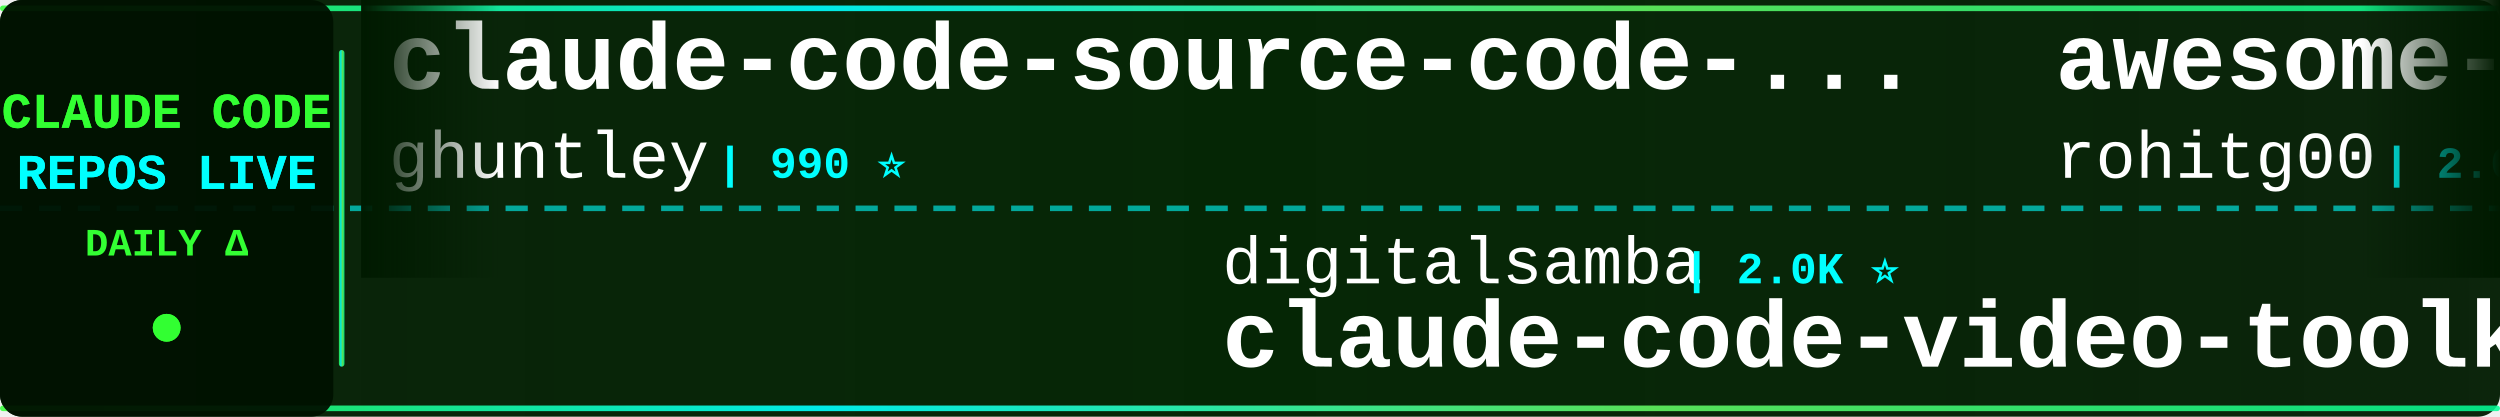
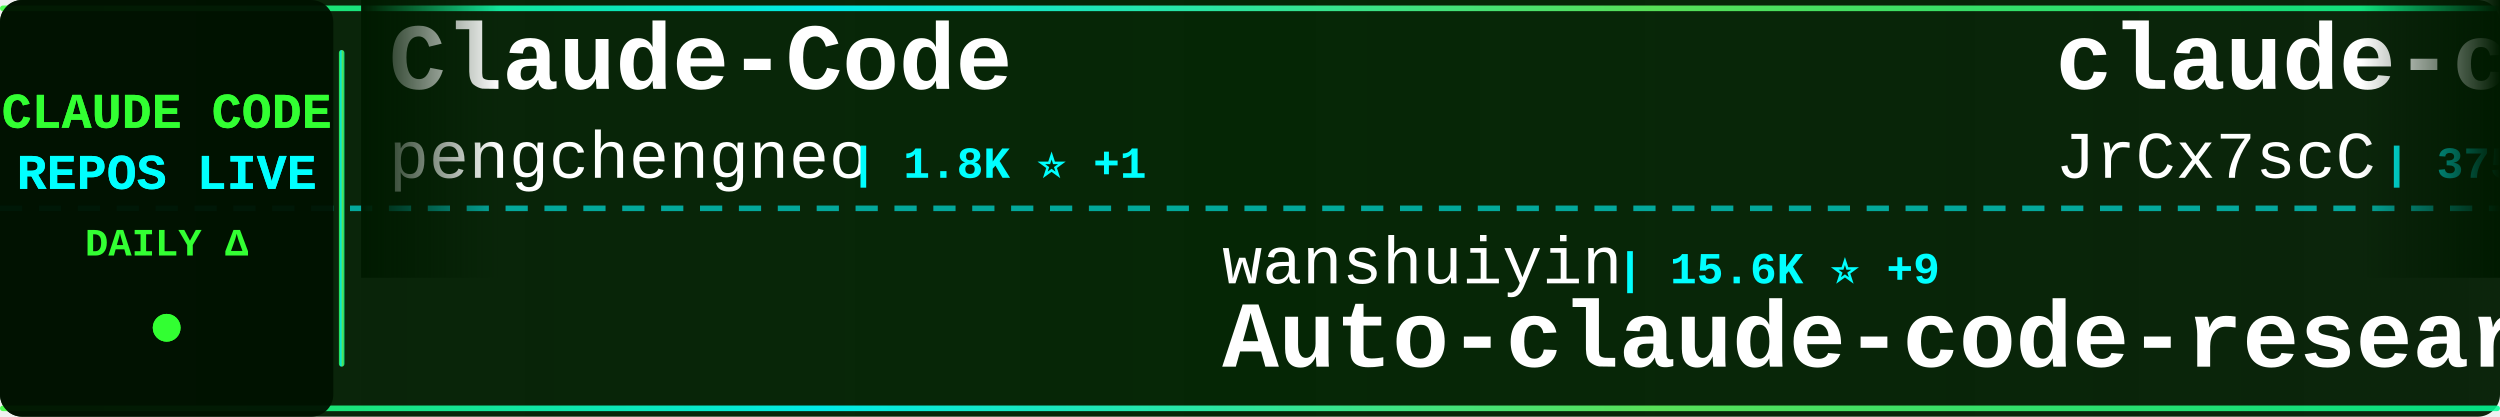
<svg xmlns="http://www.w3.org/2000/svg" width="900" height="150">
  <defs>
    <linearGradient id="tickerBg" x1="0%" y1="0%" x2="100%" y2="0%">
      <stop offset="0%" style="stop-color:#001a00;stop-opacity:0.95" />
      <stop offset="50%" style="stop-color:#002200;stop-opacity:0.98" />
      <stop offset="100%" style="stop-color:#001a00;stop-opacity:0.95" />
    </linearGradient>
    <linearGradient id="borderGrad" x1="0%" y1="0%" x2="100%" y2="0%">
      <stop offset="0%" style="stop-color:#33ff33;stop-opacity:0.85">
        <animate attributeName="stop-opacity" values="0.85;1;0.85" dur="2s" repeatCount="indefinite" />
      </stop>
      <stop offset="33%" style="stop-color:#00ffff;stop-opacity:0.9">
        <animate attributeName="stop-opacity" values="0.9;1;0.9" dur="2.2s" repeatCount="indefinite" />
      </stop>
      <stop offset="66%" style="stop-color:#66ff66;stop-opacity:0.85">
        <animate attributeName="stop-opacity" values="0.85;1;0.85" dur="1.8s" repeatCount="indefinite" />
      </stop>
      <stop offset="100%" style="stop-color:#00ff99;stop-opacity:0.85">
        <animate attributeName="stop-opacity" values="0.85;1;0.85" dur="2s" repeatCount="indefinite" />
      </stop>
    </linearGradient>
    <filter id="textGlow">
      <feGaussianBlur stdDeviation="0.1" result="coloredBlur" />
      <feMerge>
        <feMergeNode in="coloredBlur" />
        <feMergeNode in="SourceGraphic" />
      </feMerge>
    </filter>
    <filter id="metricGlow">
      <feGaussianBlur stdDeviation="0.2" result="coloredBlur" />
      <feMerge>
        <feMergeNode in="coloredBlur" />
        <feMergeNode in="SourceGraphic" />
      </feMerge>
    </filter>
    <linearGradient id="leftFade" x1="0%" y1="0%" x2="100%" y2="0%">
      <stop offset="0%" style="stop-color:#001a00;stop-opacity:1" />
      <stop offset="100%" style="stop-color:#001a00;stop-opacity:0" />
    </linearGradient>
    <linearGradient id="rightFade" x1="0%" y1="0%" x2="100%" y2="0%">
      <stop offset="0%" style="stop-color:#001a00;stop-opacity:0" />
      <stop offset="100%" style="stop-color:#001a00;stop-opacity:1" />
    </linearGradient>
  </defs>
  <rect width="900" height="150" fill="url(#tickerBg)" rx="8" />
  <rect x="0" y="2" width="900" height="2" fill="url(#borderGrad)" rx="1" />
  <rect x="0" y="146" width="900" height="2" fill="url(#borderGrad)" rx="1" />
  <line x1="0" y1="75" x2="900" y2="75" stroke="#00ffff" stroke-width="2" stroke-dasharray="8 6" opacity="0.6" />
  <rect x="0" y="0" width="120" height="150" fill="#001100" opacity="0.95" rx="8" />
  <text x="60" y="46" font-family="'Courier New', monospace" font-size="18" font-weight="bold" fill="#33ff33" text-anchor="middle" filter="url(#textGlow)">
    CLAUDE CODE
  </text>
  <text x="60" y="68" font-family="'Courier New', monospace" font-size="18" font-weight="bold" fill="#00ffff" text-anchor="middle" filter="url(#textGlow)">
    REPOS LIVE
  </text>
  <text x="60" y="92" font-family="'Courier New', monospace" font-size="14" font-weight="bold" fill="#33ff33" text-anchor="middle">
    DAILY Δ
  </text>
  <circle cx="60" cy="118" r="5" fill="#33ff33" filter="url(#metricGlow)">
    <animate attributeName="r" values="4;6;4" dur="1.5s" repeatCount="indefinite" />
    <animate attributeName="opacity" values="0.6;1;0.6" dur="1.5s" repeatCount="indefinite" />
  </circle>
  <rect x="122" y="18" width="2" height="114" fill="url(#borderGrad)" rx="1" />
  <clipPath id="tickerClip">
    <rect x="130" y="0" width="770" height="150" />
  </clipPath>
  <g clip-path="url(#tickerClip)">
    <g id="tickerItems">
      <animateTransform attributeName="transform" attributeType="XML" type="translate" from="0 0" to="-3000 0" dur="54s" repeatCount="indefinite" />
      <g transform="translate(0, 0)">
-         <text x="140" y="32" font-family="'Courier New', monospace" font-size="34" font-weight="bold" fill="#ffffff">claude-code-source-code-...</text>
-         <text x="140" y="64" font-family="'Courier New', monospace" font-size="24" font-weight="normal" fill="#ffffff" opacity="1.0">ghuntley</text>
-         <text x="258" y="64" font-family="'Courier New', monospace" font-size="16" font-weight="bold" fill="#00ffff"> | 990 ⭐</text>
+         <text x="140" y="32" font-family="'Courier New', monospace" font-size="34" font-weight="bold" fill="#ffffff">Claude-Code</text>
+         <text x="140" y="64" font-family="'Courier New', monospace" font-size="24" font-weight="normal" fill="#ffffff" opacity="1.0">pengchengneo</text>
+         <text x="306" y="64" font-family="'Courier New', monospace" font-size="16" font-weight="bold" fill="#00ffff"> | 1.8K ⭐ +1</text>
      </g>
      <g transform="translate(300, 0)">
-         <text x="140" y="102" font-family="'Courier New', monospace" font-size="24" font-weight="normal" fill="#ffffff" opacity="1.0">digitalsamba</text>
-         <text x="306" y="102" font-family="'Courier New', monospace" font-size="16" font-weight="bold" fill="#00ffff"> | 2.0K ⭐</text>
-         <text x="140" y="132" font-family="'Courier New', monospace" font-size="34" font-weight="bold" fill="#ffffff">claude-code-video-toolki...</text>
+         <text x="140" y="102" font-family="'Courier New', monospace" font-size="24" font-weight="normal" fill="#ffffff" opacity="1.0">wanshuiyin</text>
+         <text x="282" y="102" font-family="'Courier New', monospace" font-size="16" font-weight="bold" fill="#00ffff"> | 15.6K ⭐ +9</text>
+         <text x="140" y="132" font-family="'Courier New', monospace" font-size="34" font-weight="bold" fill="#ffffff">Auto-claude-code-researc...</text>
      </g>
      <g transform="translate(600, 0)">
-         <text x="140" y="32" font-family="'Courier New', monospace" font-size="34" font-weight="bold" fill="#ffffff">awesome-claude-code-tool...</text>
-         <text x="140" y="64" font-family="'Courier New', monospace" font-size="24" font-weight="normal" fill="#ffffff" opacity="1.0">rohitg00</text>
-         <text x="258" y="64" font-family="'Courier New', monospace" font-size="16" font-weight="bold" fill="#00ffff"> | 2.6K ⭐ +1</text>
+         <text x="140" y="32" font-family="'Courier New', monospace" font-size="34" font-weight="bold" fill="#ffffff">claude-code-source</text>
+         <text x="140" y="64" font-family="'Courier New', monospace" font-size="24" font-weight="normal" fill="#ffffff" opacity="1.0">JrCx7scC</text>
+         <text x="258" y="64" font-family="'Courier New', monospace" font-size="16" font-weight="bold" fill="#00ffff"> | 375 ⭐</text>
      </g>
      <g transform="translate(900, 0)">
-         <text x="140" y="102" font-family="'Courier New', monospace" font-size="24" font-weight="normal" fill="#ffffff" opacity="1.0">ponponon</text>
-         <text x="258" y="102" font-family="'Courier New', monospace" font-size="16" font-weight="bold" fill="#00ffff"> | 2.3K ⭐</text>
-         <text x="140" y="132" font-family="'Courier New', monospace" font-size="34" font-weight="bold" fill="#ffffff">claude_code_src</text>
+         <text x="140" y="102" font-family="'Courier New', monospace" font-size="24" font-weight="normal" fill="#ffffff" opacity="1.0">FlorianBruniaux</text>
+         <text x="342" y="102" font-family="'Courier New', monospace" font-size="16" font-weight="bold" fill="#00ffff"> | 5.9K ⭐ +3</text>
+         <text x="140" y="132" font-family="'Courier New', monospace" font-size="34" font-weight="bold" fill="#ffffff">claude-code-ultimate-gui...</text>
      </g>
      <g transform="translate(1200, 0)">
-         <text x="140" y="32" font-family="'Courier New', monospace" font-size="34" font-weight="bold" fill="#ffffff">claude-code-analysis</text>
-         <text x="140" y="64" font-family="'Courier New', monospace" font-size="24" font-weight="normal" fill="#ffffff" opacity="1.0">liuup</text>
-         <text x="222" y="64" font-family="'Courier New', monospace" font-size="16" font-weight="bold" fill="#00ffff"> | 3.9K ⭐ +1</text>
+         <text x="140" y="32" font-family="'Courier New', monospace" font-size="34" font-weight="bold" fill="#ffffff">Claude-code</text>
+         <text x="140" y="64" font-family="'Courier New', monospace" font-size="24" font-weight="normal" fill="#ffffff" opacity="1.0">fazxes</text>
+         <text x="234" y="64" font-family="'Courier New', monospace" font-size="16" font-weight="bold" fill="#00ffff"> | 233 ⭐</text>
      </g>
      <g transform="translate(1500, 0)">
-         <text x="140" y="102" font-family="'Courier New', monospace" font-size="24" font-weight="normal" fill="#ffffff" opacity="1.0">xu-xiang</text>
-         <text x="258" y="102" font-family="'Courier New', monospace" font-size="16" font-weight="bold" fill="#00ffff"> | 1.9K ⭐ +1</text>
-         <text x="140" y="132" font-family="'Courier New', monospace" font-size="34" font-weight="bold" fill="#ffffff">everything-claude-code-z...</text>
+         <text x="140" y="102" font-family="'Courier New', monospace" font-size="24" font-weight="normal" fill="#ffffff" opacity="1.0">Yeachan-Heo</text>
+         <text x="294" y="102" font-family="'Courier New', monospace" font-size="16" font-weight="bold" fill="#00ffff"> | 38.9K ⭐ +3</text>
+         <text x="140" y="132" font-family="'Courier New', monospace" font-size="34" font-weight="bold" fill="#ffffff">oh-my-claudecode</text>
      </g>
      <g transform="translate(1800, 0)">
        <text x="140" y="32" font-family="'Courier New', monospace" font-size="34" font-weight="bold" fill="#ffffff">claude-code-showcase</text>
        <text x="140" y="64" font-family="'Courier New', monospace" font-size="24" font-weight="normal" fill="#ffffff" opacity="1.0">ChrisWiles</text>
-         <text x="282" y="64" font-family="'Courier New', monospace" font-size="16" font-weight="bold" fill="#00ffff"> | 6.0K ⭐ +3</text>
+         <text x="282" y="64" font-family="'Courier New', monospace" font-size="16" font-weight="bold" fill="#00ffff"> | 6.0K ⭐ +1</text>
      </g>
      <g transform="translate(2100, 0)">
-         <text x="140" y="102" font-family="'Courier New', monospace" font-size="24" font-weight="normal" fill="#ffffff" opacity="1.0">musistudio</text>
-         <text x="282" y="102" font-family="'Courier New', monospace" font-size="16" font-weight="bold" fill="#00ffff"> | 37.0K ⭐ +6</text>
-         <text x="140" y="132" font-family="'Courier New', monospace" font-size="34" font-weight="bold" fill="#ffffff">claude-code-router</text>
+         <text x="140" y="102" font-family="'Courier New', monospace" font-size="24" font-weight="normal" fill="#ffffff" opacity="1.0">anthropics</text>
+         <text x="282" y="102" font-family="'Courier New', monospace" font-size="16" font-weight="bold" fill="#00ffff"> | 173.0K ⭐ +37</text>
+         <text x="140" y="132" font-family="'Courier New', monospace" font-size="34" font-weight="bold" fill="#ffffff">skills</text>
      </g>
      <g transform="translate(2400, 0)">
-         <text x="140" y="32" font-family="'Courier New', monospace" font-size="34" font-weight="bold" fill="#ffffff">claude-code-proxy</text>
-         <text x="140" y="64" font-family="'Courier New', monospace" font-size="24" font-weight="normal" fill="#ffffff" opacity="1.0">fuergaosi233</text>
-         <text x="306" y="64" font-family="'Courier New', monospace" font-size="16" font-weight="bold" fill="#00ffff"> | 2.8K ⭐</text>
+         <text x="140" y="32" font-family="'Courier New', monospace" font-size="34" font-weight="bold" fill="#ffffff">arcads-claude-code</text>
+         <text x="140" y="64" font-family="'Courier New', monospace" font-size="24" font-weight="normal" fill="#ffffff" opacity="1.0">krusemediallc</text>
+         <text x="318" y="64" font-family="'Courier New', monospace" font-size="16" font-weight="bold" fill="#00ffff"> | 1.5K ⭐ +2</text>
      </g>
      <g transform="translate(2700, 0)">
-         <text x="140" y="102" font-family="'Courier New', monospace" font-size="24" font-weight="normal" fill="#ffffff" opacity="1.0">anthropics</text>
-         <text x="282" y="102" font-family="'Courier New', monospace" font-size="16" font-weight="bold" fill="#00ffff"> | 964 ⭐</text>
-         <text x="140" y="132" font-family="'Courier New', monospace" font-size="34" font-weight="bold" fill="#ffffff">claude-code-base-action</text>
+         <text x="140" y="102" font-family="'Courier New', monospace" font-size="24" font-weight="normal" fill="#ffffff" opacity="1.0">diet103</text>
+         <text x="246" y="102" font-family="'Courier New', monospace" font-size="16" font-weight="bold" fill="#00ffff"> | 10.0K ⭐</text>
+         <text x="140" y="132" font-family="'Courier New', monospace" font-size="34" font-weight="bold" fill="#ffffff">claude-code-infrastructu...</text>
      </g>
      <g transform="translate(3000, 0)">
-         <text x="140" y="32" font-family="'Courier New', monospace" font-size="34" font-weight="bold" fill="#ffffff">claude-code-source-code-...</text>
-         <text x="140" y="64" font-family="'Courier New', monospace" font-size="24" font-weight="normal" fill="#ffffff" opacity="1.0">ghuntley</text>
-         <text x="258" y="64" font-family="'Courier New', monospace" font-size="16" font-weight="bold" fill="#00ffff"> | 990 ⭐</text>
+         <text x="140" y="32" font-family="'Courier New', monospace" font-size="34" font-weight="bold" fill="#ffffff">Claude-Code</text>
+         <text x="140" y="64" font-family="'Courier New', monospace" font-size="24" font-weight="normal" fill="#ffffff" opacity="1.0">pengchengneo</text>
+         <text x="306" y="64" font-family="'Courier New', monospace" font-size="16" font-weight="bold" fill="#00ffff"> | 1.8K ⭐ +1</text>
      </g>
      <g transform="translate(3300, 0)">
-         <text x="140" y="102" font-family="'Courier New', monospace" font-size="24" font-weight="normal" fill="#ffffff" opacity="1.0">digitalsamba</text>
-         <text x="306" y="102" font-family="'Courier New', monospace" font-size="16" font-weight="bold" fill="#00ffff"> | 2.0K ⭐</text>
-         <text x="140" y="132" font-family="'Courier New', monospace" font-size="34" font-weight="bold" fill="#ffffff">claude-code-video-toolki...</text>
+         <text x="140" y="102" font-family="'Courier New', monospace" font-size="24" font-weight="normal" fill="#ffffff" opacity="1.0">wanshuiyin</text>
+         <text x="282" y="102" font-family="'Courier New', monospace" font-size="16" font-weight="bold" fill="#00ffff"> | 15.6K ⭐ +9</text>
+         <text x="140" y="132" font-family="'Courier New', monospace" font-size="34" font-weight="bold" fill="#ffffff">Auto-claude-code-researc...</text>
      </g>
      <g transform="translate(3600, 0)">
-         <text x="140" y="32" font-family="'Courier New', monospace" font-size="34" font-weight="bold" fill="#ffffff">awesome-claude-code-tool...</text>
-         <text x="140" y="64" font-family="'Courier New', monospace" font-size="24" font-weight="normal" fill="#ffffff" opacity="1.0">rohitg00</text>
-         <text x="258" y="64" font-family="'Courier New', monospace" font-size="16" font-weight="bold" fill="#00ffff"> | 2.6K ⭐ +1</text>
+         <text x="140" y="32" font-family="'Courier New', monospace" font-size="34" font-weight="bold" fill="#ffffff">claude-code-source</text>
+         <text x="140" y="64" font-family="'Courier New', monospace" font-size="24" font-weight="normal" fill="#ffffff" opacity="1.0">JrCx7scC</text>
+         <text x="258" y="64" font-family="'Courier New', monospace" font-size="16" font-weight="bold" fill="#00ffff"> | 375 ⭐</text>
      </g>
      <g transform="translate(3900, 0)">
-         <text x="140" y="102" font-family="'Courier New', monospace" font-size="24" font-weight="normal" fill="#ffffff" opacity="1.0">ponponon</text>
-         <text x="258" y="102" font-family="'Courier New', monospace" font-size="16" font-weight="bold" fill="#00ffff"> | 2.3K ⭐</text>
-         <text x="140" y="132" font-family="'Courier New', monospace" font-size="34" font-weight="bold" fill="#ffffff">claude_code_src</text>
+         <text x="140" y="102" font-family="'Courier New', monospace" font-size="24" font-weight="normal" fill="#ffffff" opacity="1.0">FlorianBruniaux</text>
+         <text x="342" y="102" font-family="'Courier New', monospace" font-size="16" font-weight="bold" fill="#00ffff"> | 5.9K ⭐ +3</text>
+         <text x="140" y="132" font-family="'Courier New', monospace" font-size="34" font-weight="bold" fill="#ffffff">claude-code-ultimate-gui...</text>
      </g>
    </g>
  </g>
  <rect x="130" y="0" width="50" height="100" fill="url(#leftFade)" />
  <rect x="850" y="0" width="50" height="100" fill="url(#rightFade)" />
</svg>
